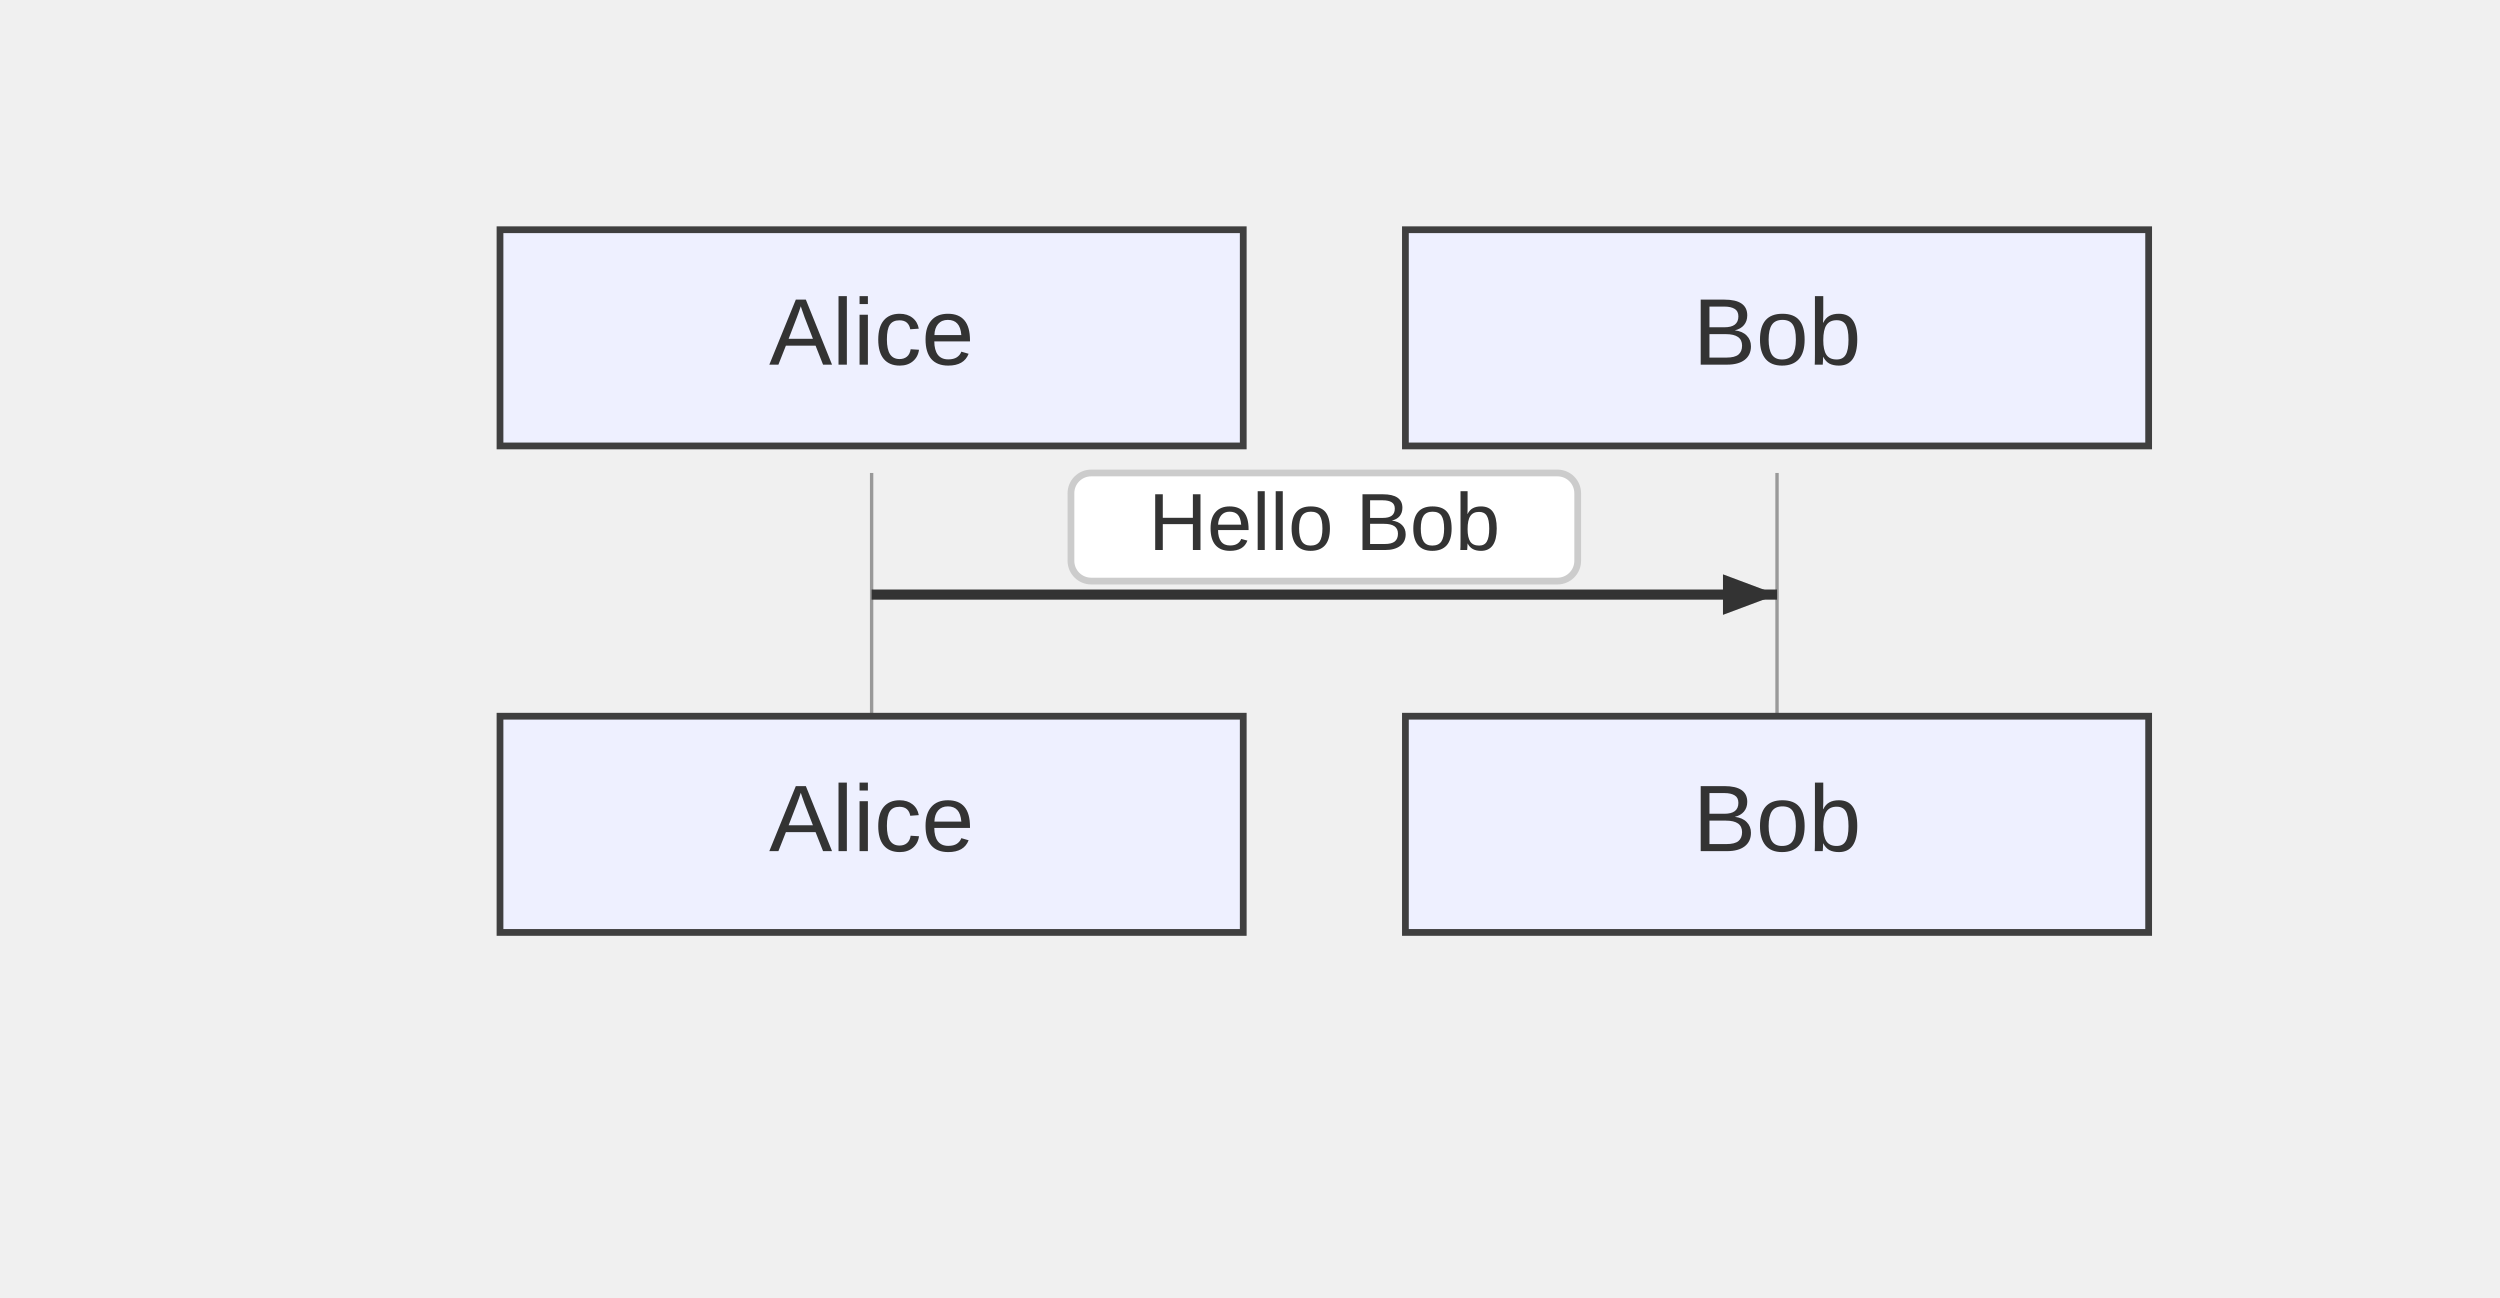
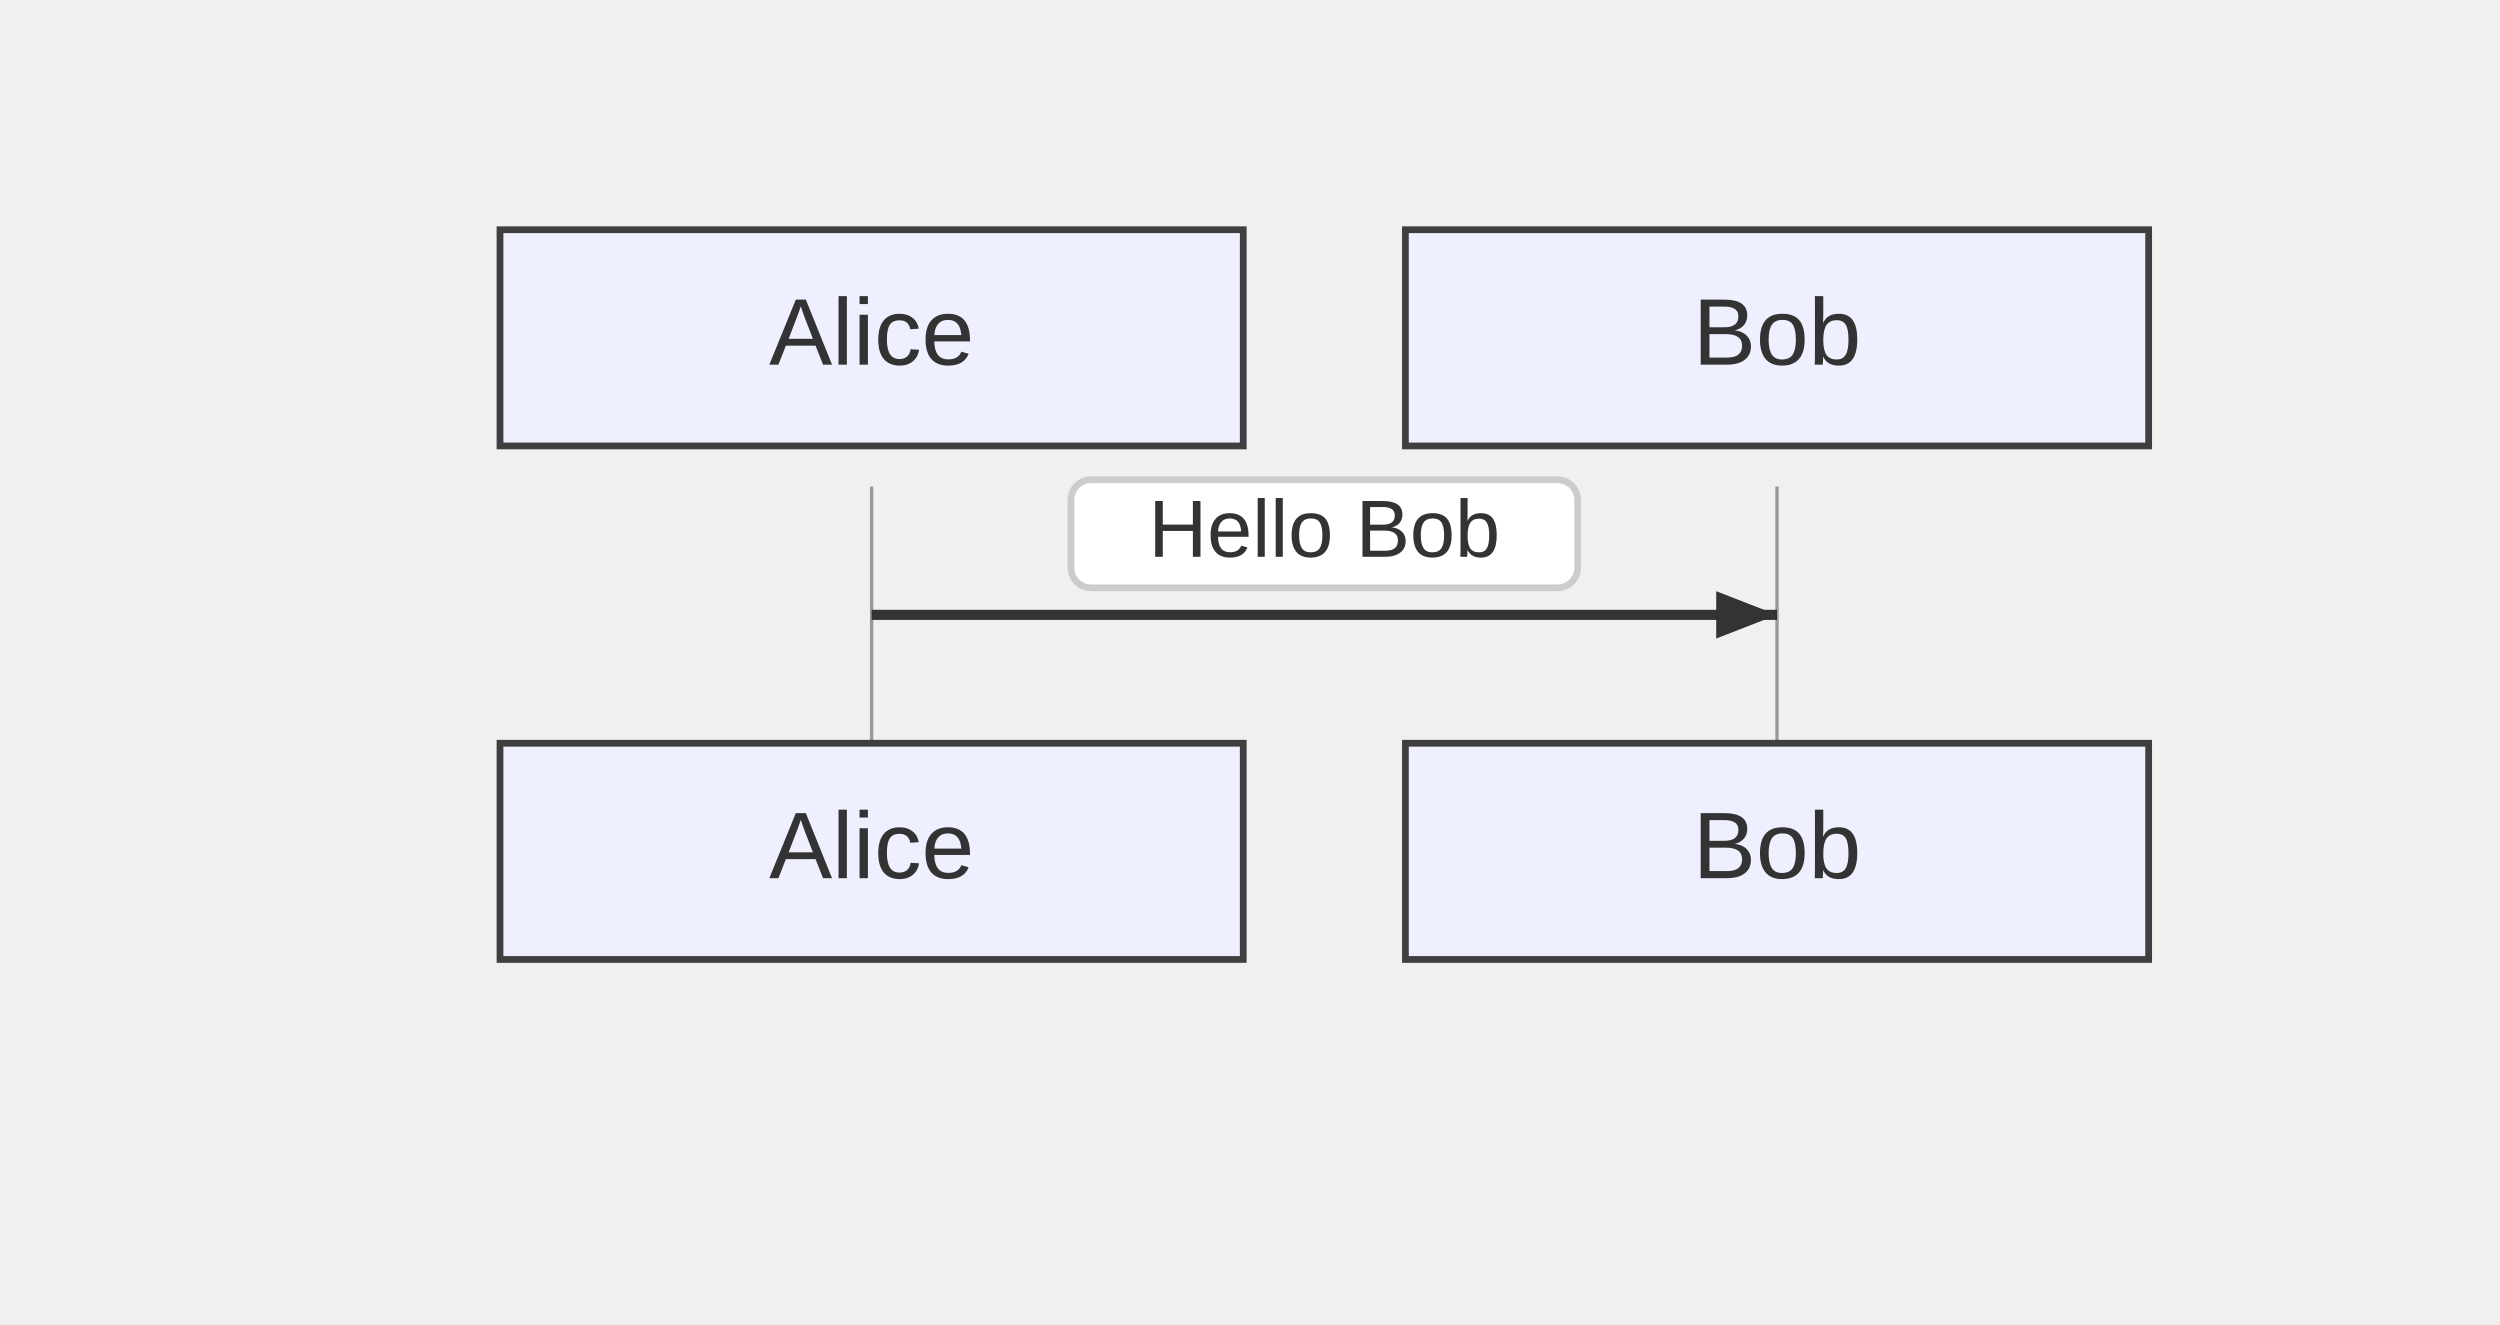
- <svg xmlns="http://www.w3.org/2000/svg" width="370" height="192" viewBox="-50 -10 370 192">
+ <svg xmlns="http://www.w3.org/2000/svg" width="370" height="196" viewBox="-50 -10 370 196">
  <style>
    .node-shape { fill: #eef0ff; stroke: #3f3f3f; stroke-width: 1px; }
    .node-label { fill: #333; font-family: Arial, sans-serif; font-size: 14px; }
    .edge-path { stroke: #555555; stroke-width: 2px; fill: none; }
    .edge-label-bg { fill: rgba(232,232,232, 0.8); opacity: 0.5; }
    .edge-label-text { fill: #333; font-family: Arial, sans-serif; font-size: 12px; }

    /* Cluster (flowchart + sequence blocks) */
    .cluster-bg { fill: #ffffde; }
    .cluster-border { fill: none; stroke: #aaaa33; stroke-width: 1px; }
    .cluster-title-bg { fill: rgba(255,255,255,0.8); }
    .cluster-label-text { fill: #333; font-family: Arial, sans-serif; font-size: 12px; }

    /* Notes */
    .note { fill: #fff5ad; stroke: #aaaa33; stroke-width: 1px; }
    .note-text { fill: #333; font-family: Arial, sans-serif; font-size: 12px; }

    /* Sequence-specific add-ons (safe for flowcharts too) */
    .actor-rect { fill: #eaeaea; stroke: #666; stroke-width: 1.5px; }
    .actor-label { fill: #111; font-family: Arial, sans-serif; font-size: 16px; }
    .lifeline { stroke: #999; stroke-width: 0.5px; }
    .activation { fill: #f4f4f4; stroke: #666; stroke-width: 1px; }
    .msg-line { stroke: #333; stroke-width: 1.5px; fill: none; }
    .msg-line.dotted { stroke-dasharray: 2 2; }
    .msg-line.thick { stroke-width: 3px; }
    .msg-label { fill: #333; font-family: Arial, sans-serif; font-size: 12px; dominant-baseline: middle; }
    .msg-label-bg { fill: #ffffff; stroke: #cccccc; stroke-width: 1px; rx: 3; }
  </style>
  <g class="actor" transform="translate(24,24)">
    <rect class="node-shape" width="110" height="32" rx="0" />
    <text class="node-label" x="55" y="16" text-anchor="middle" dominant-baseline="middle">Alice</text>
  </g>
  <g class="actor" transform="translate(158,24)">
    <rect class="node-shape" width="110" height="32" rx="0" />
    <text class="node-label" x="55" y="16" text-anchor="middle" dominant-baseline="middle">Bob</text>
  </g>
-   <line class="lifeline" x1="79" y1="60" x2="79" y2="96" />
-   <line class="lifeline" x1="213" y1="60" x2="213" y2="96" />
-   <path class="msg-line solid" d="M 79 78 L 213 78" />
-   <path d="M213,78 L205,81 L205,75 Z" fill="#333" />
-   <rect class="msg-label-bg" x="108.5" y="60" width="75" height="16" rx="0" />
-   <text class="msg-label" x="146" y="68" text-anchor="middle">Hello Bob</text>
-   <g class="actor" transform="translate(24,96)">
+   <line class="lifeline" x1="79" y1="62" x2="79" y2="100" />
+   <line class="lifeline" x1="213" y1="62" x2="213" y2="100" />
+   <path class="msg-line solid" d="M 79 81 L 213 81" />
+   <path d="M213,81 L204,84.5 L204,77.5 Z" fill="#333" />
+   <rect class="msg-label-bg" x="108.5" y="61" width="75" height="16" rx="3" />
+   <text class="msg-label" x="146" y="69" text-anchor="middle">Hello Bob</text>
+   <g class="actor" transform="translate(24,100)">
    <rect class="node-shape" width="110" height="32" rx="0" />
    <text class="node-label" x="55" y="16" text-anchor="middle" dominant-baseline="middle">Alice</text>
  </g>
-   <g class="actor" transform="translate(158,96)">
+   <g class="actor" transform="translate(158,100)">
    <rect class="node-shape" width="110" height="32" rx="0" />
    <text class="node-label" x="55" y="16" text-anchor="middle" dominant-baseline="middle">Bob</text>
  </g>
</svg>
